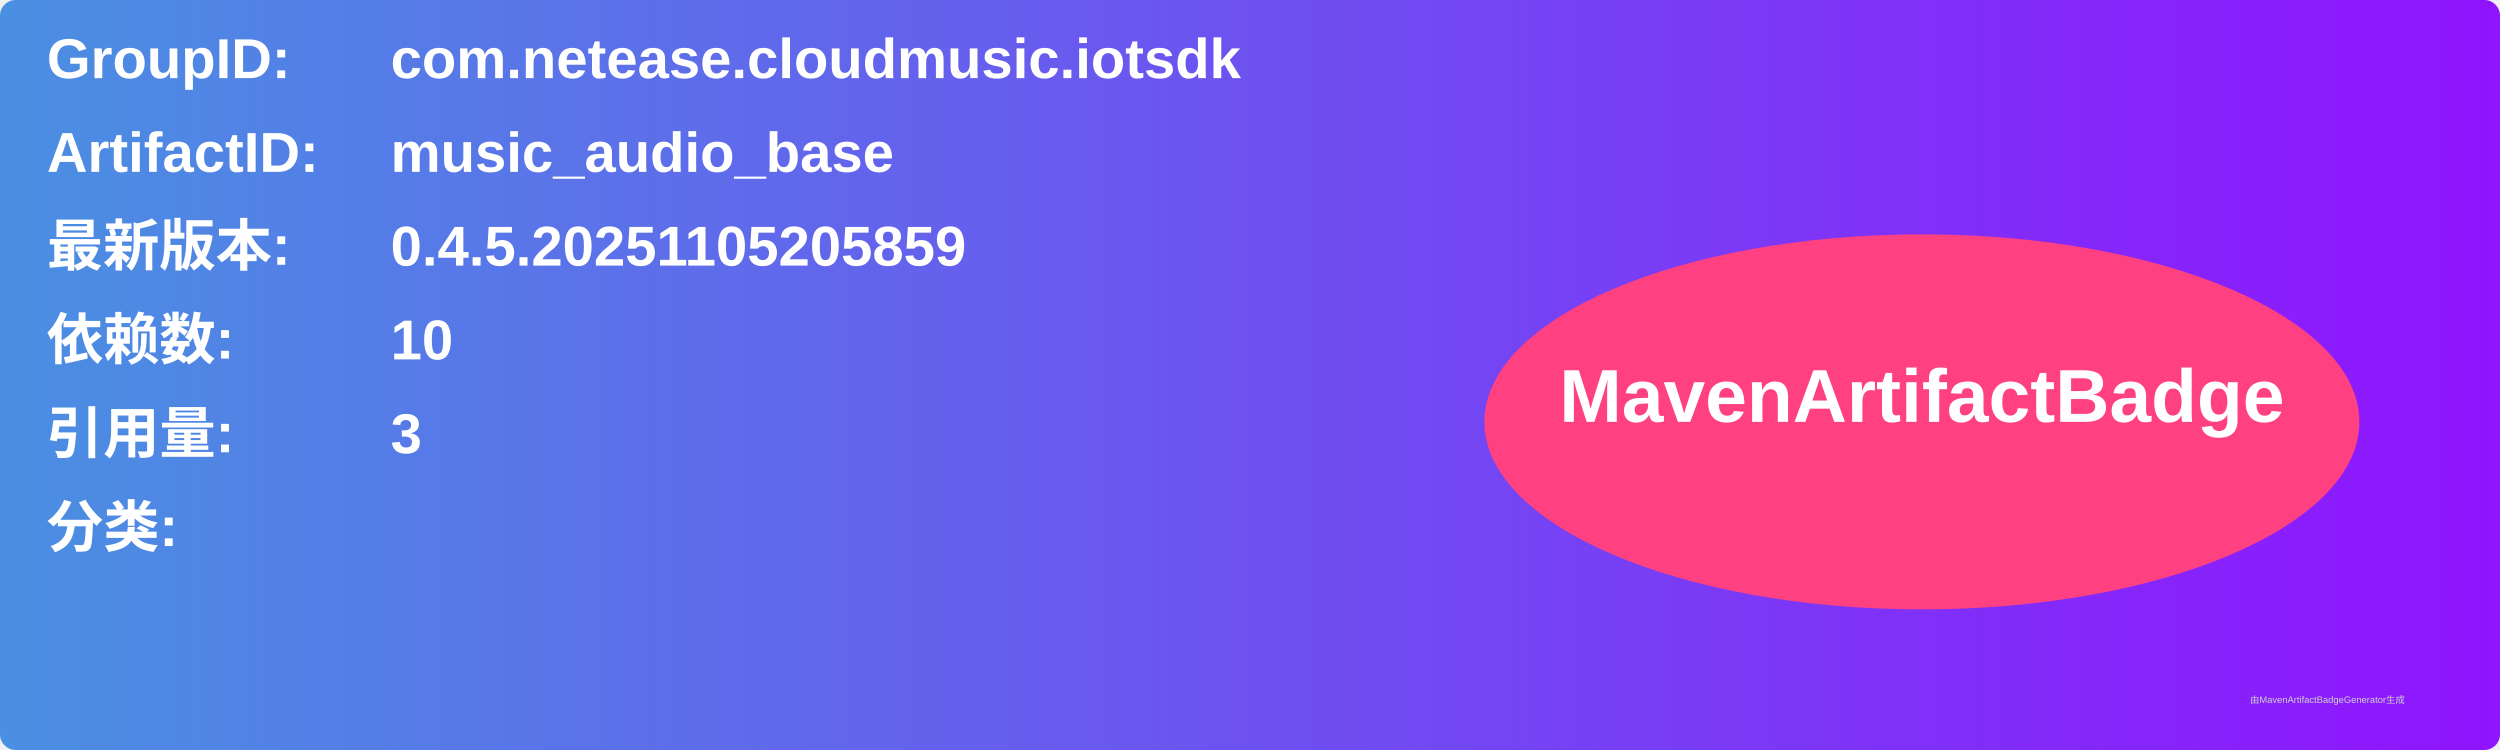
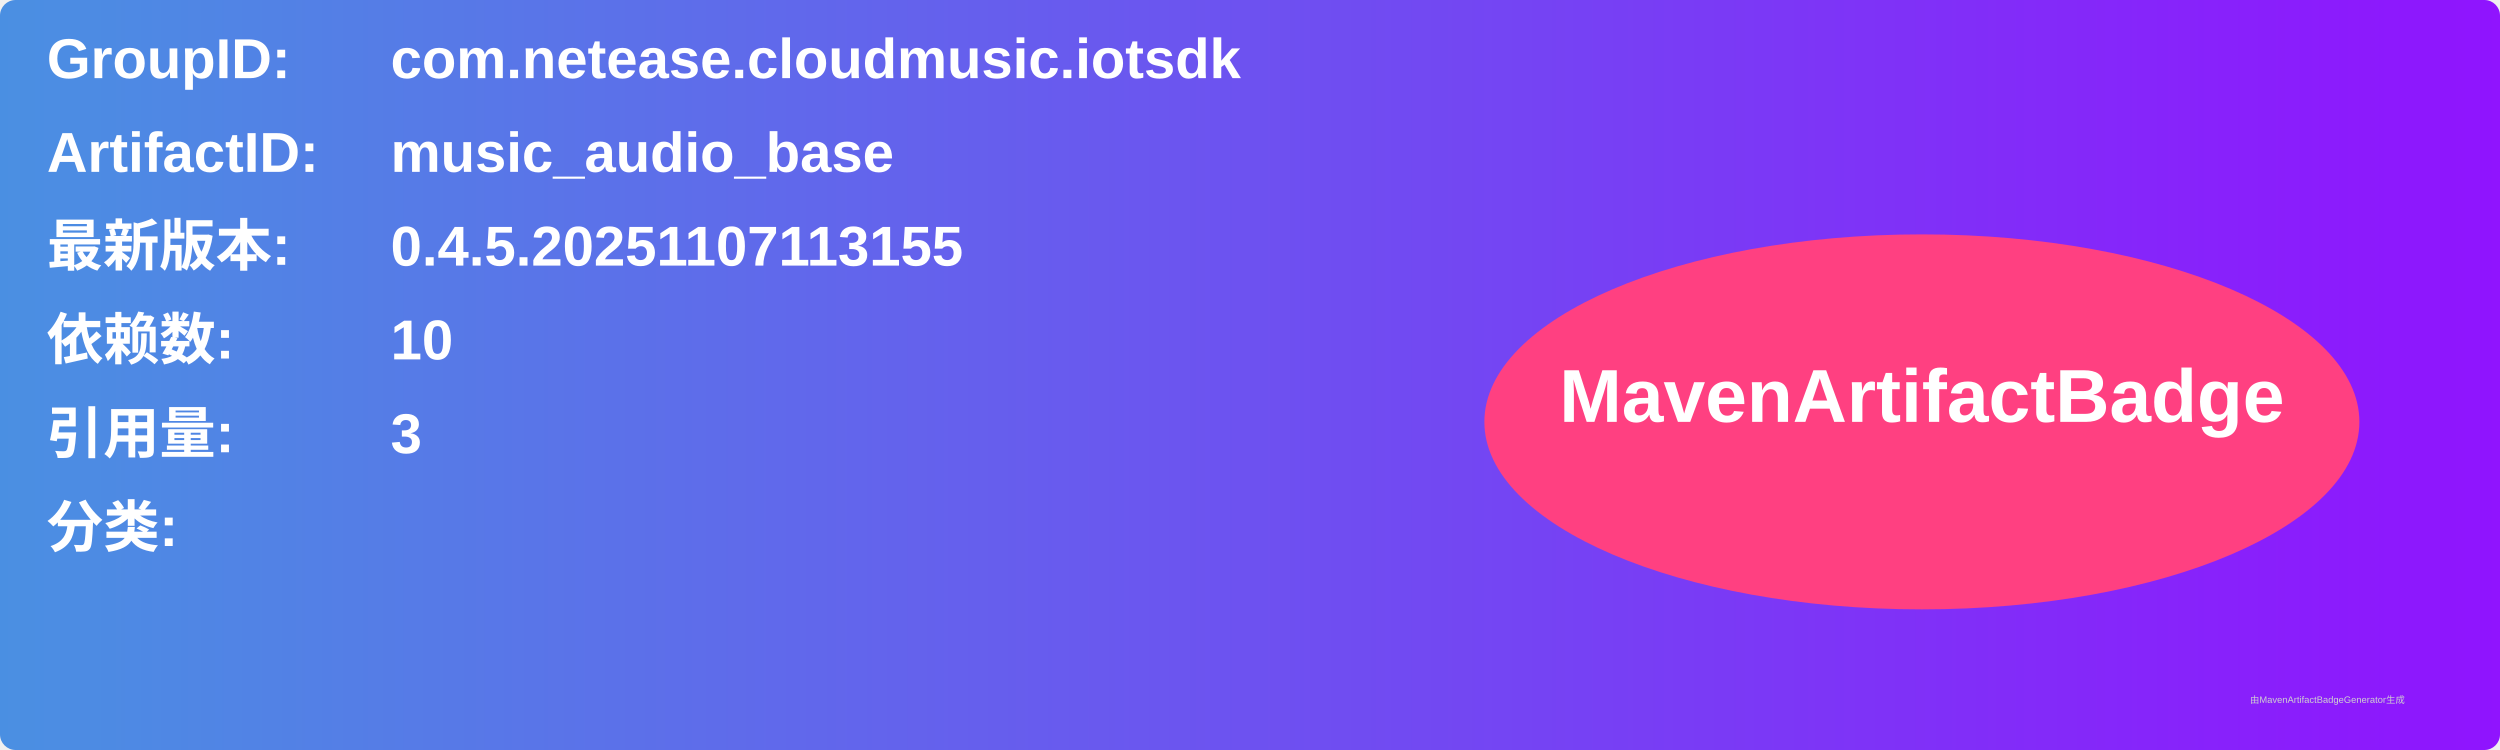
<svg xmlns="http://www.w3.org/2000/svg" width="800" height="240" viewBox="0 0 800 240">
  <linearGradient id="grad" x1="0%" y1="0%" x2="100%" y2="0%">
    <stop offset="0%" stop-color="#4a90e2" />
    <stop offset="100%" stop-color="#9013fe" />
  </linearGradient>
  <rect width="100%" height="100%" rx="5" ry="5" fill="url(#grad)" />
  <g transform="translate(15, 15)">
    <text x="0" y="10" font-family="Arial" font-size="18" fill="white" font-weight="bold" width="260">GroupID:</text>
    <text x="110" y="10" font-family="Arial" font-size="18" fill="white" font-weight="bold" width="460">com.netease.cloudmusic.iotsdk</text>
    <text x="0" y="40" font-family="Arial" font-size="18" fill="white" font-weight="bold" width="260">ArtifactID:</text>
    <text x="110" y="40" font-family="Arial" font-size="18" fill="white" font-weight="bold" width="460">music_audio_base</text>
    <text x="0" y="70" font-family="Arial" font-size="18" fill="white" font-weight="bold">最新版本:</text>
    <text x="110" y="70" font-family="Arial" font-size="18" fill="white" font-weight="bold">
-       <tspan font-weight="bold">0.4.5.20251105205859</tspan>
+       <tspan font-weight="bold">0.4.5.20251107113155</tspan>
    </text>
    <text x="0" y="100" font-family="Arial" font-size="18" fill="white" font-weight="bold">依赖数: </text>
    <text x="110" y="100" font-family="Arial" font-size="18" fill="white">
      <tspan font-weight="bold">10</tspan>
    </text>
    <text x="0" y="130" font-family="Arial" font-size="18" fill="white" font-weight="bold">引用量: </text>
    <text x="110" y="130" font-family="Arial" font-size="18" fill="white">
      <tspan font-weight="bold">3</tspan>
    </text>
    <text x="0" y="160" font-family="Arial" font-size="18" fill="white" font-weight="bold">分类:</text>
    <text x="10" y="190" font-family="Arial" font-size="10" fill="white">
      <tspan font-weight="bold" />
    </text>
    <ellipse cx="600" cy="120" rx="140" ry="60" fill="#ff4081" />
    <text x="600" y="120" text-anchor="middle" font-family="Arial" font-size="24" fill="white" font-weight="bold">MavenArtifactBadge</text>
  </g>
  <text x="720" y="225" font-family="Arial" font-size="3" fill="#d0d0d0">由MavenArtifactBadgeGenerator生成</text>
</svg>
